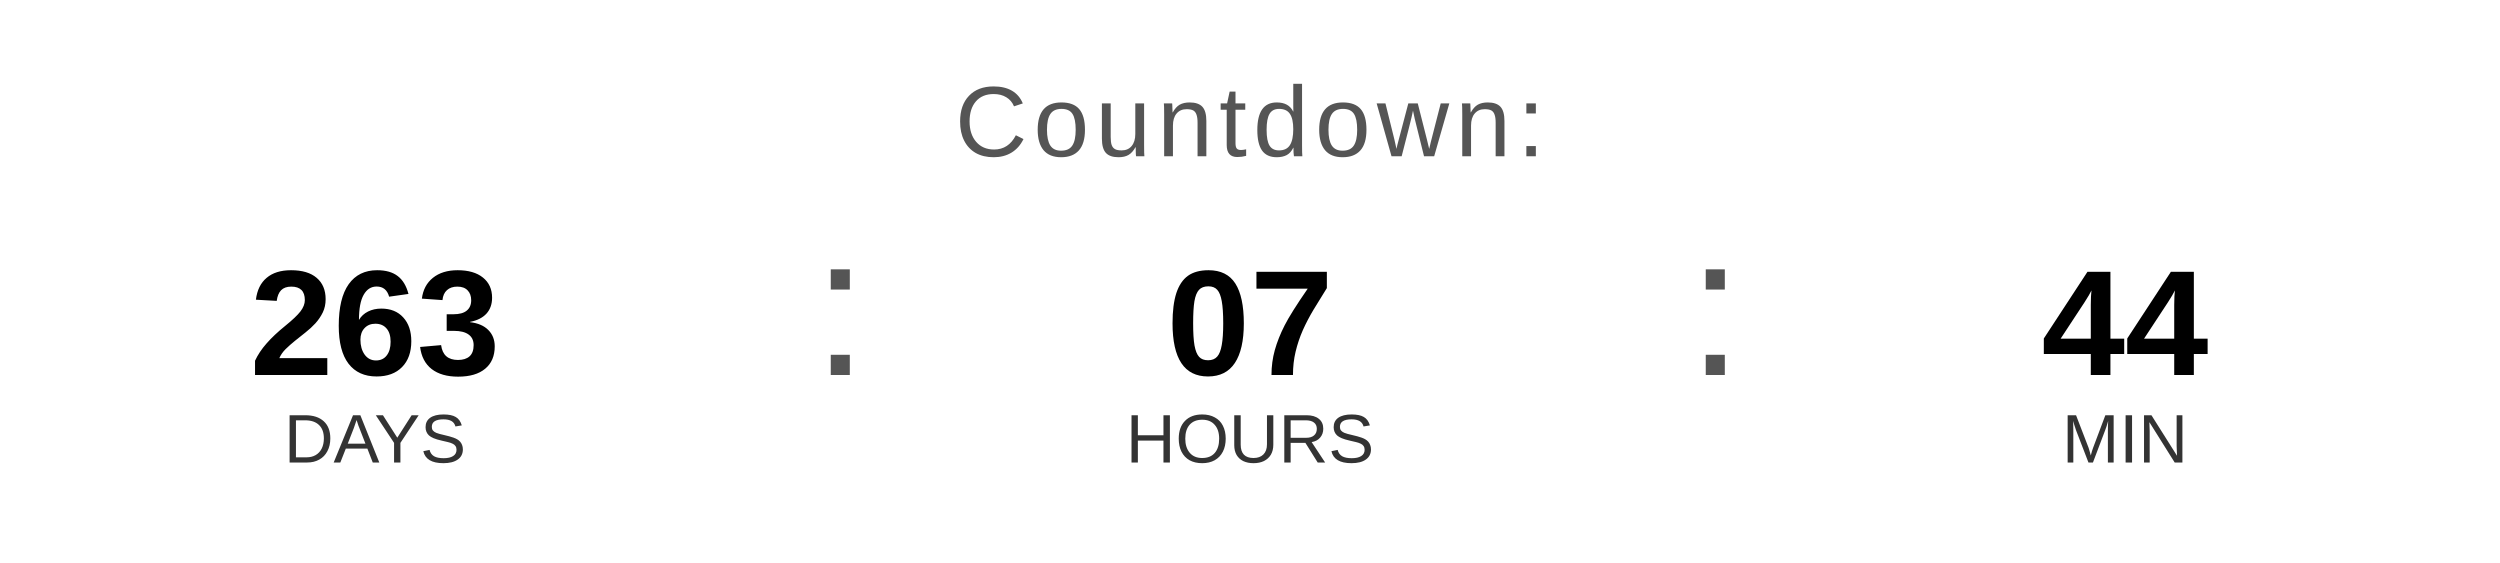
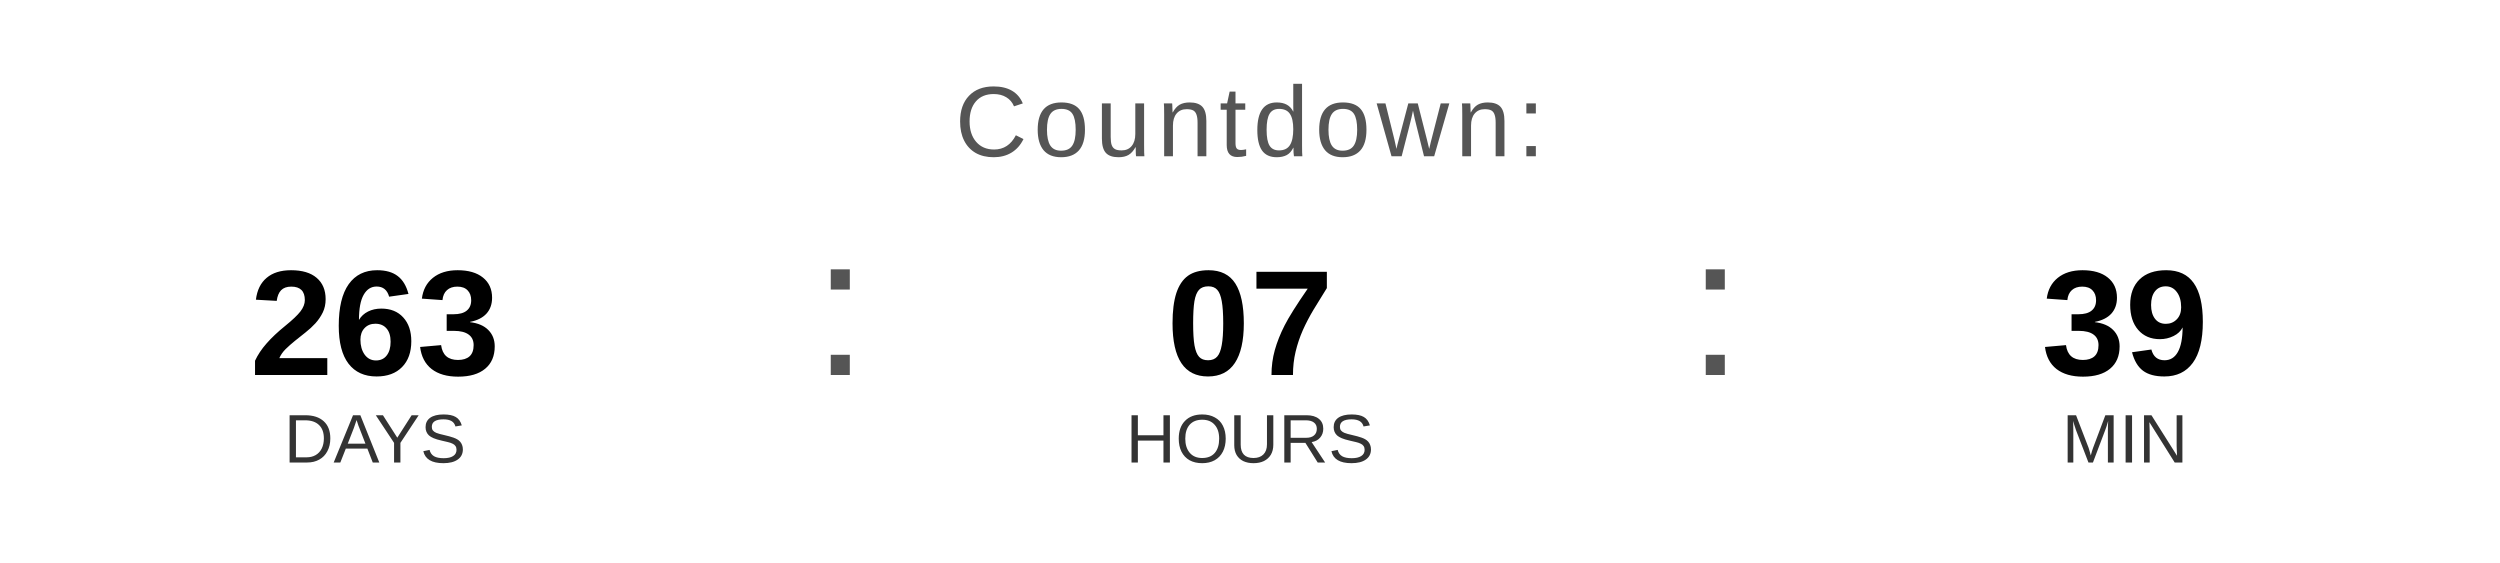
<svg xmlns="http://www.w3.org/2000/svg" width="400" height="90" viewBox="0 0 400 90">
  <text x="200" y="25" font-family="Arial, Helvetica, sans-serif" font-size="16" fill="#555555" text-anchor="middle" letter-spacing="1">
    Countdown:
  </text>
  <text x="60" y="60" font-family="Arial, Helvetica, sans-serif" font-size="24" font-weight="bold" fill="#000000" text-anchor="middle">263</text>
  <text x="60" y="74" font-family="Arial, Helvetica, sans-serif" font-size="11" fill="#333333" text-anchor="middle">DAYS</text>
  <text x="130" y="60" font-family="Arial, sans-serif" font-size="32" fill="#555555">:</text>
  <text x="200" y="60" font-family="Arial, Helvetica, sans-serif" font-size="24" font-weight="bold" fill="#000000" text-anchor="middle">07</text>
  <text x="200" y="74" font-family="Arial, Helvetica, sans-serif" font-size="11" fill="#333333" text-anchor="middle">HOURS</text>
  <text x="270" y="60" font-family="Arial, sans-serif" font-size="32" fill="#555555">:</text>
-   <text x="340" y="60" font-family="Arial, Helvetica, sans-serif" font-size="24" font-weight="bold" fill="#000000" text-anchor="middle">44</text>
+   <text x="340" y="60" font-family="Arial, Helvetica, sans-serif" font-size="24" font-weight="bold" fill="#000000" text-anchor="middle">39</text>
  <text x="340" y="74" font-family="Arial, Helvetica, sans-serif" font-size="11" fill="#333333" text-anchor="middle">MIN</text>
</svg>
